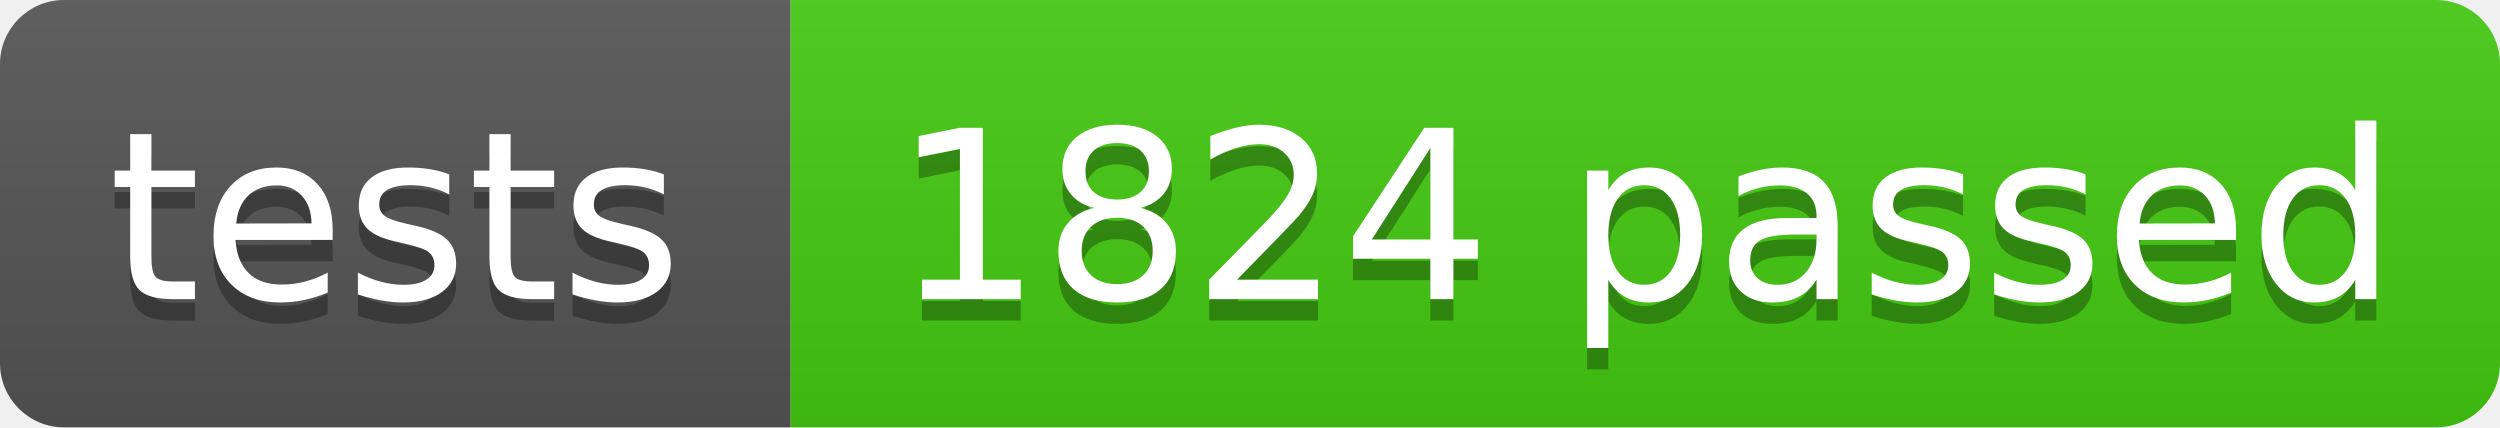
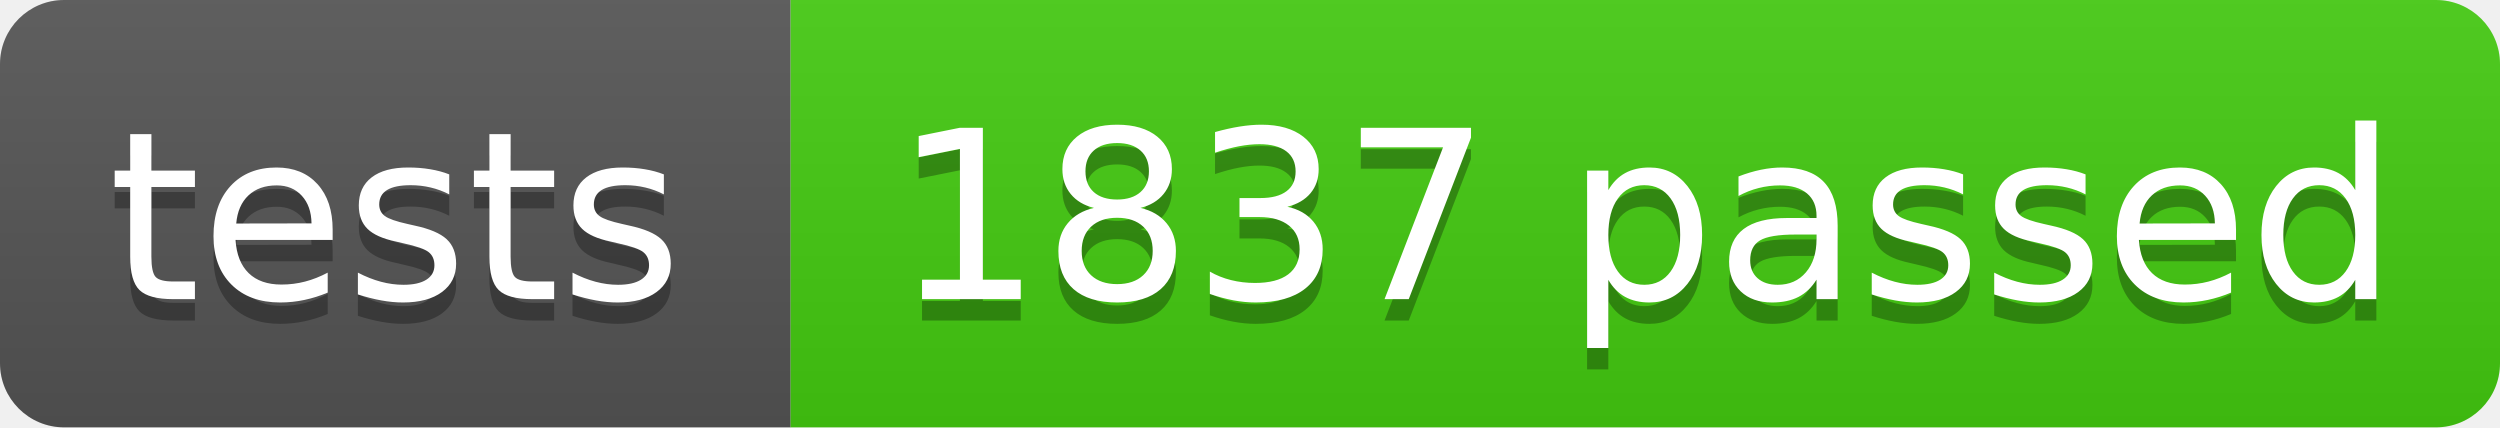
- <svg xmlns="http://www.w3.org/2000/svg" width="117" height="20" role="img" aria-label="tests: 1824 passed">
+ <svg xmlns="http://www.w3.org/2000/svg" width="117" height="20" role="img" aria-label="tests: 1837 passed">
  <linearGradient id="s" x2="0" y2="100%">
    <stop offset="0" stop-color="#bbb" stop-opacity=".1" />
    <stop offset="1" stop-opacity=".1" />
  </linearGradient>
  <clipPath id="r">
    <rect width="117" height="20" rx="3" fill="#fff" />
  </clipPath>
  <g clip-path="url(#r)">
    <rect width="37" height="20" fill="#555" />
    <rect x="37" width="80" height="20" fill="#4c1" />
    <rect width="117" height="20" fill="url(#s)" />
  </g>
  <g fill="#fff" text-anchor="middle" font-family="Verdana,Geneva,DejaVu Sans,sans-serif" text-rendering="geometricPrecision" font-size="110">
    <text aria-hidden="true" x="185" y="150" fill="#010101" fill-opacity=".3" transform="scale(.1)" textLength="270">tests</text>
    <text x="185" y="140" transform="scale(.1)" fill="#fff" textLength="270">tests</text>
-     <text aria-hidden="true" x="770" y="150" fill="#010101" fill-opacity=".3" transform="scale(.1)" textLength="700">1824 passed</text>
-     <text x="770" y="140" transform="scale(.1)" fill="#fff" textLength="700">1824 passed</text>
+     <text aria-hidden="true" x="770" y="150" fill="#010101" fill-opacity=".3" transform="scale(.1)" textLength="700">1837 passed</text>
+     <text x="770" y="140" transform="scale(.1)" fill="#fff" textLength="700">1837 passed</text>
  </g>
</svg>
